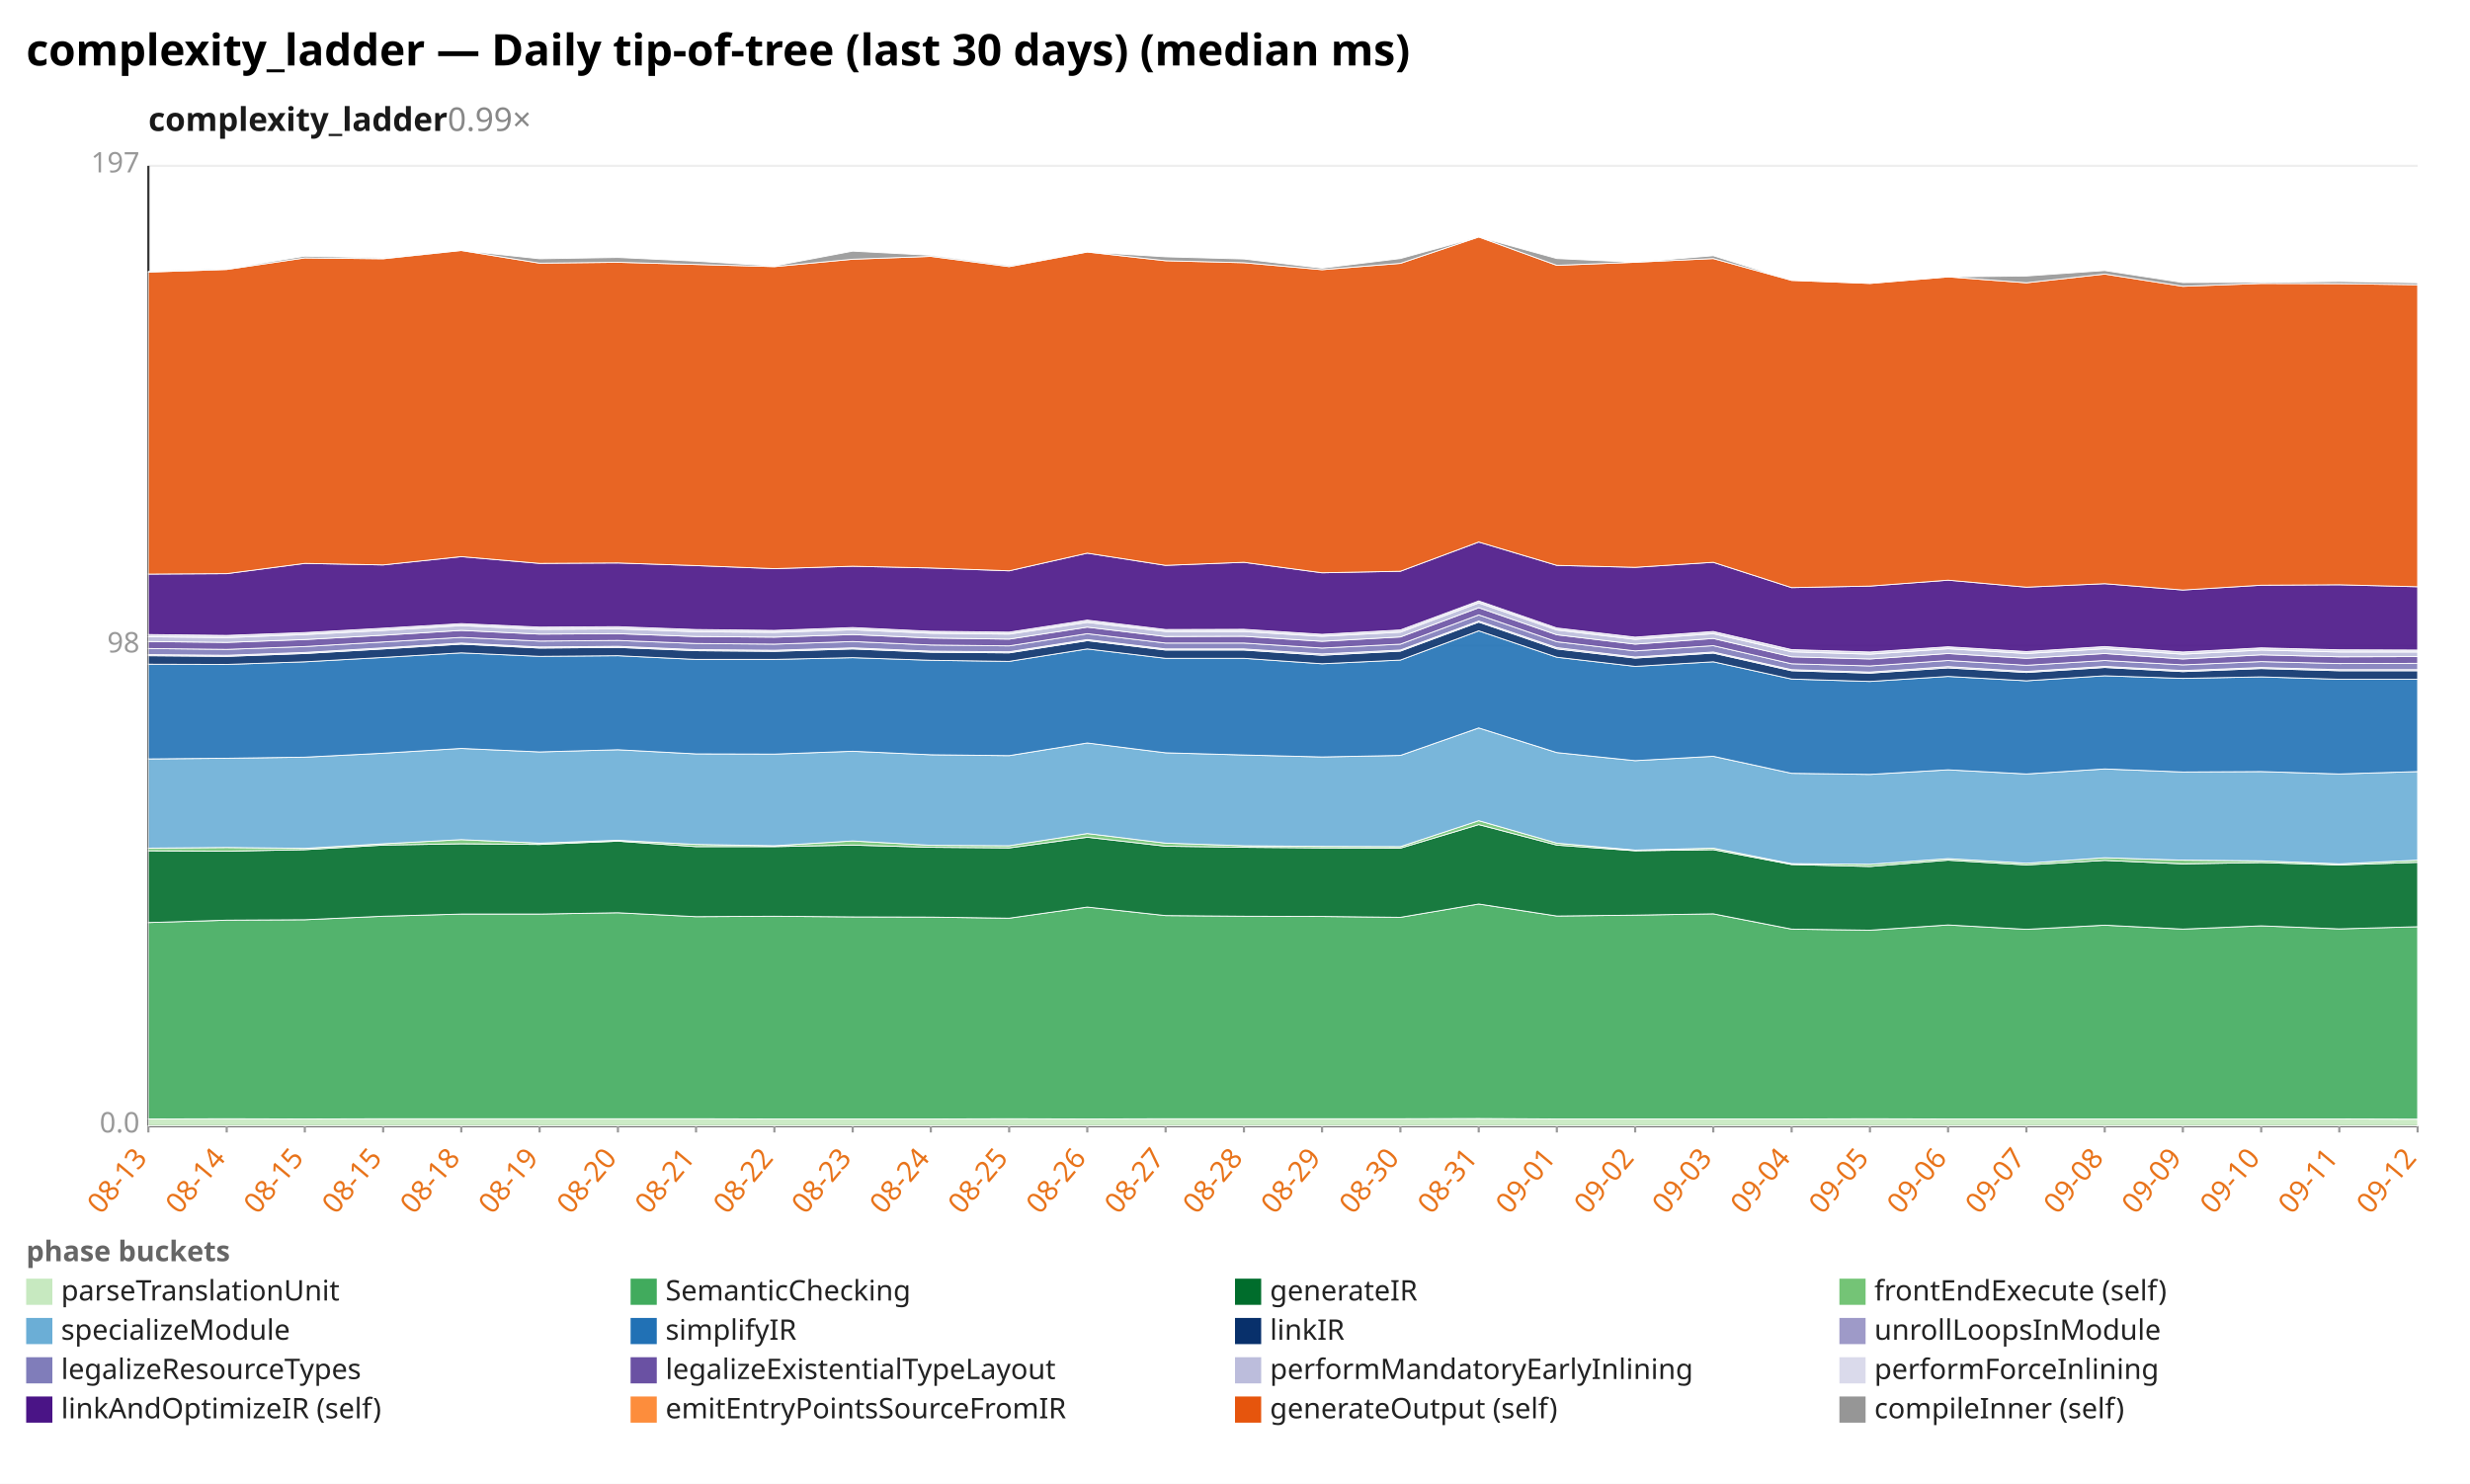
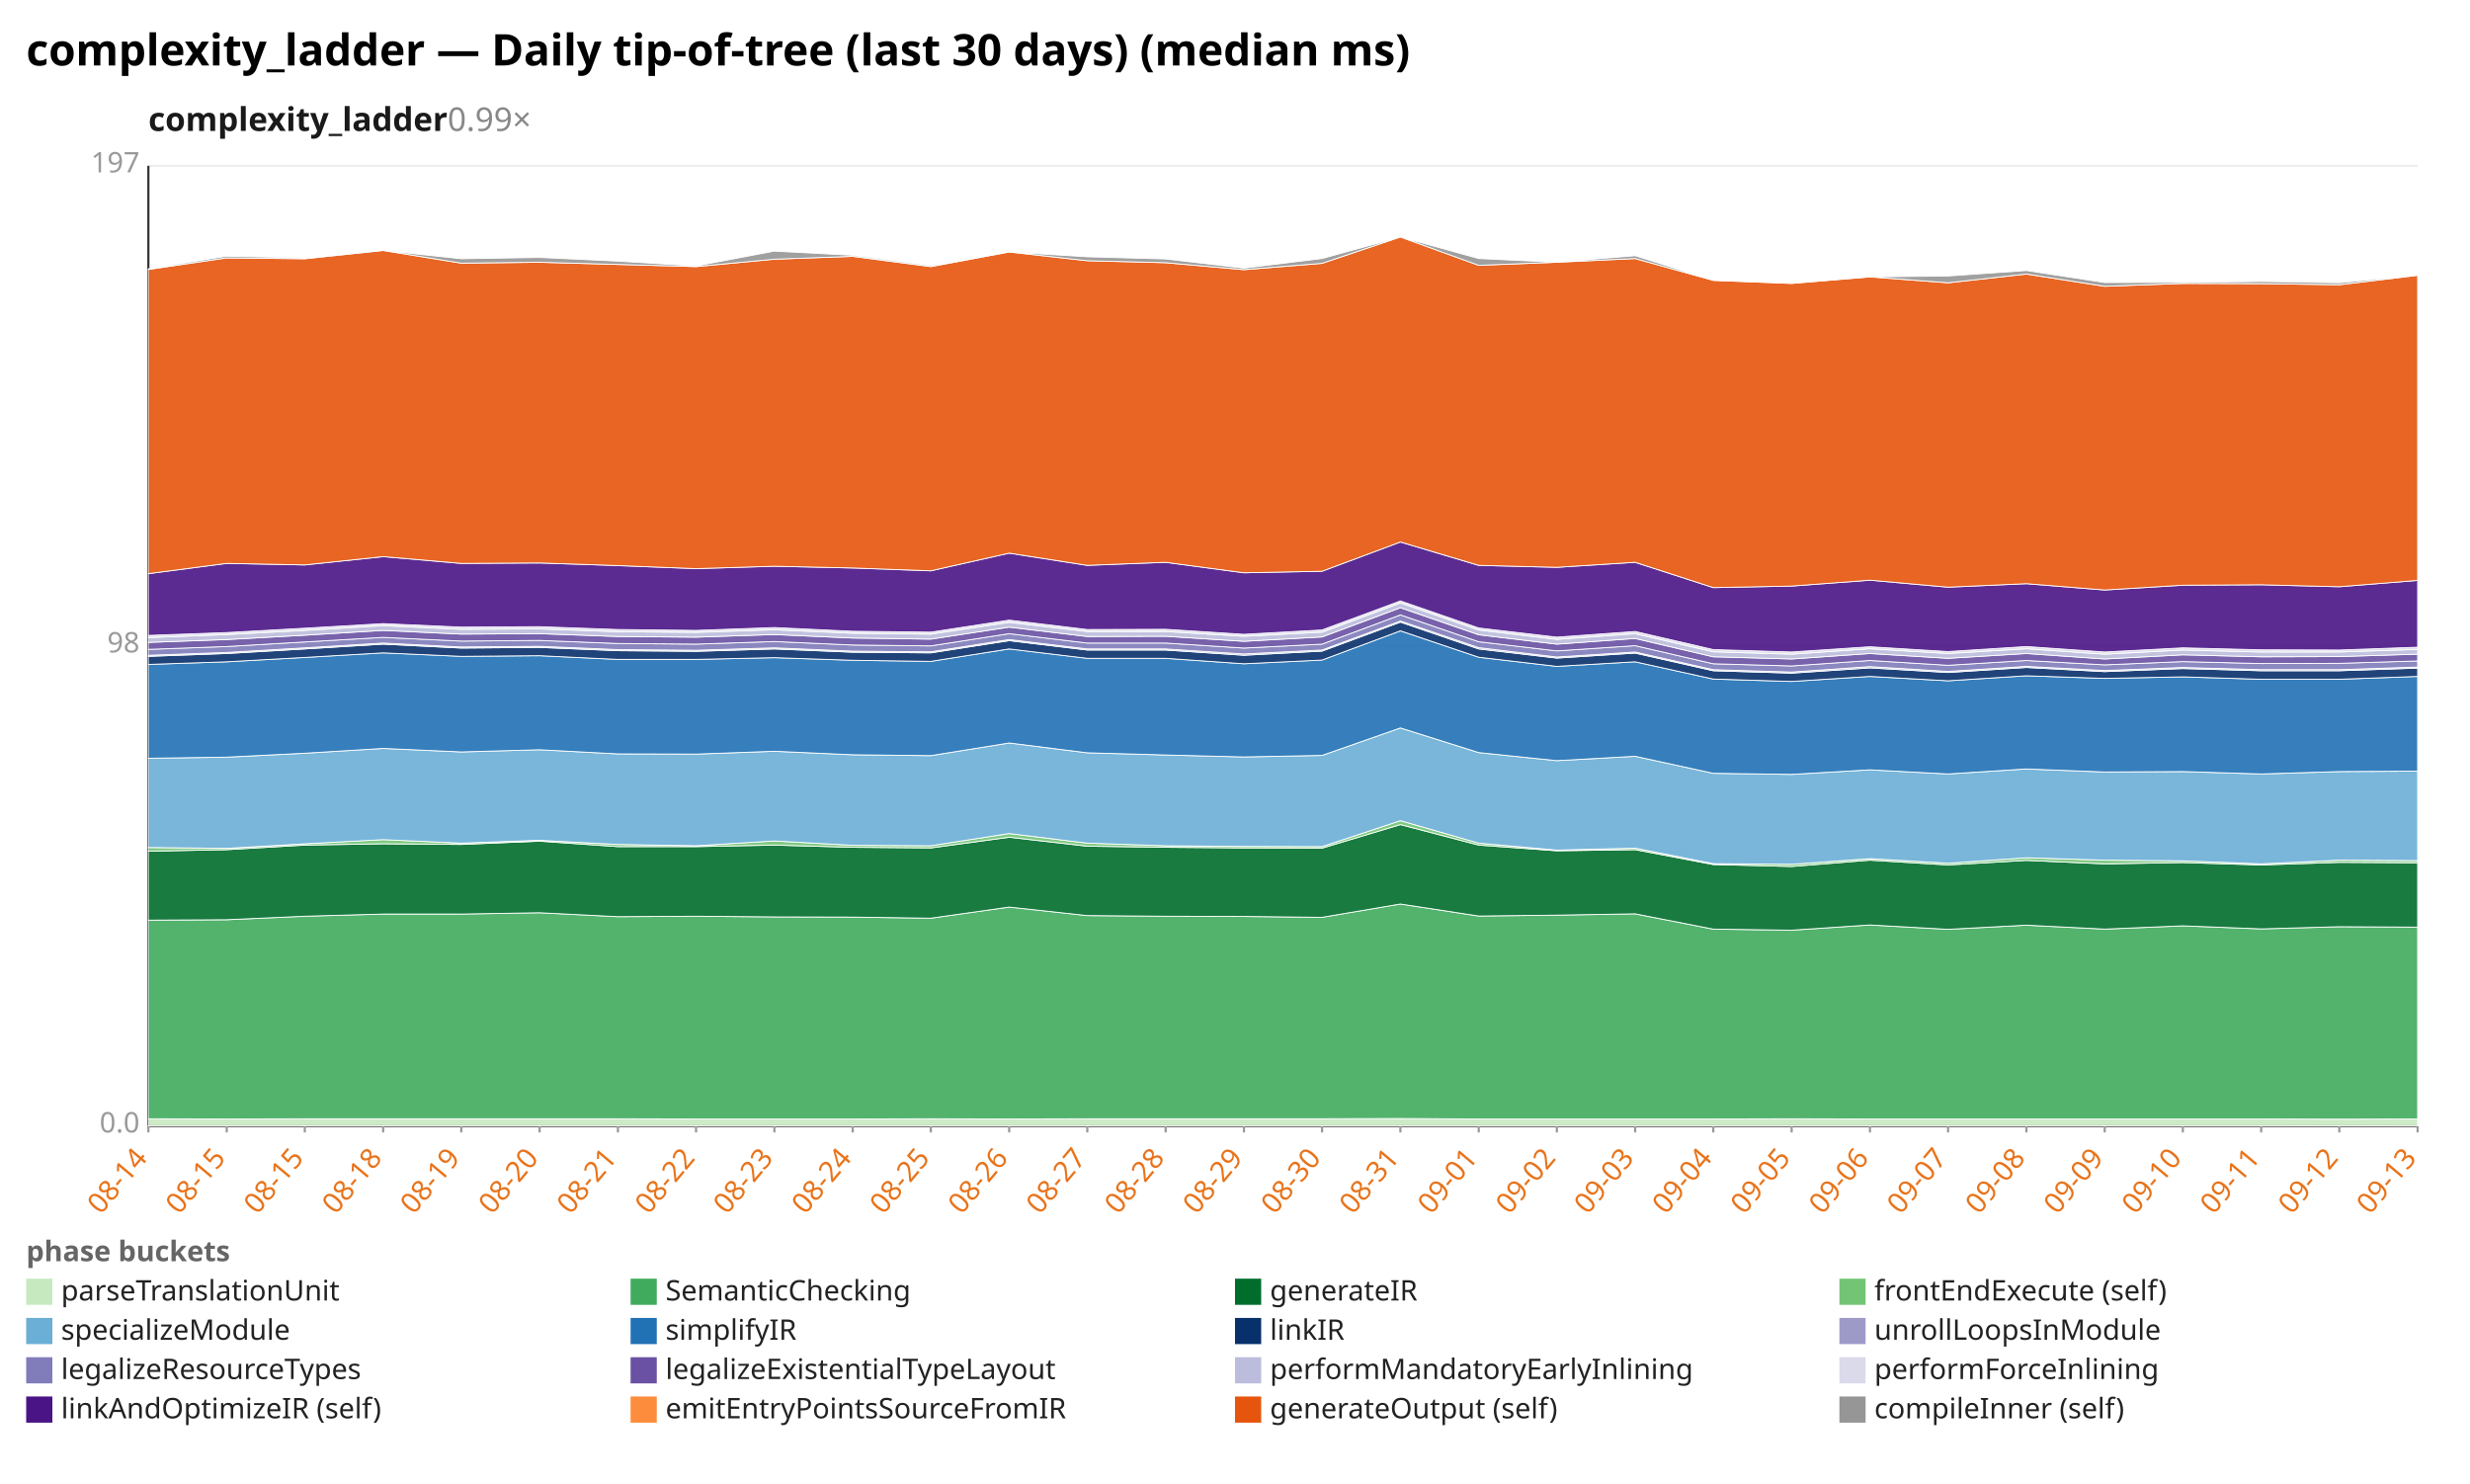
<svg xmlns="http://www.w3.org/2000/svg" width="1132" height="680" viewBox="0 0 1132 680" preserveAspectRatio="xMidYMid meet" font-family="sans-serif" font-size="13">
  <rect width="1132" height="680" fill="white" />
  <text x="12" y="30" font-size="20" font-weight="bold">complexity_ladder — Daily tip-of-tree (last 30 days) (median ms)</text>
  <text x="68" y="60" font-size="15" font-weight="600" fill="#1a1a1a">complexity_ladder<tspan fill="#888" font-weight="400" text-decoration="none">  0.99×</tspan>
  </text>
  <line x1="68.0" y1="516.0" x2="1108.0" y2="516.0" stroke="#eee" />
  <text x="64.0" y="519.0" text-anchor="end" fill="#999">0.0</text>
  <line x1="68.0" y1="296.0" x2="1108.0" y2="296.0" stroke="#eee" />
  <text x="64.0" y="299.0" text-anchor="end" fill="#999">98</text>
  <line x1="68.0" y1="76.0" x2="1108.0" y2="76.0" stroke="#eee" />
  <text x="64.0" y="79.0" text-anchor="end" fill="#999">197</text>
  <line x1="68.0" y1="76.0" x2="68.0" y2="516.0" stroke="#333" />
  <line x1="68.0" y1="516.0" x2="1108.0" y2="516.0" stroke="#333" />
  <line x1="68.0" y1="516.0" x2="68.0" y2="519.0" stroke="#999" />
-   <text x="68.0" y="531.0" text-anchor="end" fill="#e8731a" transform="rotate(-50 68.0 531.0)">08-13</text>
+   <text x="68.0" y="531.0" text-anchor="end" fill="#e8731a" transform="rotate(-50 68.0 531.0)">08-14</text>
  <line x1="103.9" y1="516.0" x2="103.9" y2="519.0" stroke="#999" />
-   <text x="103.9" y="531.0" text-anchor="end" fill="#e8731a" transform="rotate(-50 103.9 531.0)">08-14</text>
+   <text x="103.9" y="531.0" text-anchor="end" fill="#e8731a" transform="rotate(-50 103.9 531.0)">08-15</text>
  <line x1="139.7" y1="516.0" x2="139.7" y2="519.0" stroke="#999" />
  <text x="139.7" y="531.0" text-anchor="end" fill="#e8731a" transform="rotate(-50 139.7 531.0)">08-15</text>
  <line x1="175.6" y1="516.0" x2="175.6" y2="519.0" stroke="#999" />
-   <text x="175.6" y="531.0" text-anchor="end" fill="#e8731a" transform="rotate(-50 175.6 531.0)">08-15</text>
+   <text x="175.6" y="531.0" text-anchor="end" fill="#e8731a" transform="rotate(-50 175.6 531.0)">08-18</text>
  <line x1="211.4" y1="516.0" x2="211.4" y2="519.0" stroke="#999" />
-   <text x="211.4" y="531.0" text-anchor="end" fill="#e8731a" transform="rotate(-50 211.4 531.0)">08-18</text>
+   <text x="211.4" y="531.0" text-anchor="end" fill="#e8731a" transform="rotate(-50 211.4 531.0)">08-19</text>
  <line x1="247.3" y1="516.0" x2="247.3" y2="519.0" stroke="#999" />
-   <text x="247.3" y="531.0" text-anchor="end" fill="#e8731a" transform="rotate(-50 247.3 531.0)">08-19</text>
+   <text x="247.3" y="531.0" text-anchor="end" fill="#e8731a" transform="rotate(-50 247.3 531.0)">08-20</text>
  <line x1="283.2" y1="516.0" x2="283.2" y2="519.0" stroke="#999" />
-   <text x="283.2" y="531.0" text-anchor="end" fill="#e8731a" transform="rotate(-50 283.2 531.0)">08-20</text>
+   <text x="283.2" y="531.0" text-anchor="end" fill="#e8731a" transform="rotate(-50 283.2 531.0)">08-21</text>
  <line x1="319.0" y1="516.0" x2="319.0" y2="519.0" stroke="#999" />
-   <text x="319.0" y="531.0" text-anchor="end" fill="#e8731a" transform="rotate(-50 319.0 531.0)">08-21</text>
+   <text x="319.0" y="531.0" text-anchor="end" fill="#e8731a" transform="rotate(-50 319.0 531.0)">08-22</text>
  <line x1="354.9" y1="516.0" x2="354.9" y2="519.0" stroke="#999" />
-   <text x="354.9" y="531.0" text-anchor="end" fill="#e8731a" transform="rotate(-50 354.9 531.0)">08-22</text>
+   <text x="354.9" y="531.0" text-anchor="end" fill="#e8731a" transform="rotate(-50 354.9 531.0)">08-23</text>
  <line x1="390.8" y1="516.0" x2="390.8" y2="519.0" stroke="#999" />
-   <text x="390.8" y="531.0" text-anchor="end" fill="#e8731a" transform="rotate(-50 390.8 531.0)">08-23</text>
+   <text x="390.8" y="531.0" text-anchor="end" fill="#e8731a" transform="rotate(-50 390.8 531.0)">08-24</text>
  <line x1="426.6" y1="516.0" x2="426.6" y2="519.0" stroke="#999" />
-   <text x="426.6" y="531.0" text-anchor="end" fill="#e8731a" transform="rotate(-50 426.6 531.0)">08-24</text>
+   <text x="426.6" y="531.0" text-anchor="end" fill="#e8731a" transform="rotate(-50 426.6 531.0)">08-25</text>
  <line x1="462.5" y1="516.0" x2="462.5" y2="519.0" stroke="#999" />
-   <text x="462.5" y="531.0" text-anchor="end" fill="#e8731a" transform="rotate(-50 462.5 531.0)">08-25</text>
+   <text x="462.5" y="531.0" text-anchor="end" fill="#e8731a" transform="rotate(-50 462.5 531.0)">08-26</text>
  <line x1="498.3" y1="516.0" x2="498.3" y2="519.0" stroke="#999" />
-   <text x="498.3" y="531.0" text-anchor="end" fill="#e8731a" transform="rotate(-50 498.3 531.0)">08-26</text>
+   <text x="498.3" y="531.0" text-anchor="end" fill="#e8731a" transform="rotate(-50 498.3 531.0)">08-27</text>
  <line x1="534.2" y1="516.0" x2="534.2" y2="519.0" stroke="#999" />
-   <text x="534.2" y="531.0" text-anchor="end" fill="#e8731a" transform="rotate(-50 534.2 531.0)">08-27</text>
+   <text x="534.2" y="531.0" text-anchor="end" fill="#e8731a" transform="rotate(-50 534.2 531.0)">08-28</text>
  <line x1="570.1" y1="516.0" x2="570.1" y2="519.0" stroke="#999" />
-   <text x="570.1" y="531.0" text-anchor="end" fill="#e8731a" transform="rotate(-50 570.1 531.0)">08-28</text>
+   <text x="570.1" y="531.0" text-anchor="end" fill="#e8731a" transform="rotate(-50 570.1 531.0)">08-29</text>
  <line x1="605.9" y1="516.0" x2="605.9" y2="519.0" stroke="#999" />
-   <text x="605.9" y="531.0" text-anchor="end" fill="#e8731a" transform="rotate(-50 605.9 531.0)">08-29</text>
+   <text x="605.9" y="531.0" text-anchor="end" fill="#e8731a" transform="rotate(-50 605.9 531.0)">08-30</text>
  <line x1="641.8" y1="516.0" x2="641.8" y2="519.0" stroke="#999" />
-   <text x="641.8" y="531.0" text-anchor="end" fill="#e8731a" transform="rotate(-50 641.8 531.0)">08-30</text>
+   <text x="641.8" y="531.0" text-anchor="end" fill="#e8731a" transform="rotate(-50 641.8 531.0)">08-31</text>
  <line x1="677.7" y1="516.0" x2="677.7" y2="519.0" stroke="#999" />
-   <text x="677.7" y="531.0" text-anchor="end" fill="#e8731a" transform="rotate(-50 677.7 531.0)">08-31</text>
+   <text x="677.7" y="531.0" text-anchor="end" fill="#e8731a" transform="rotate(-50 677.7 531.0)">09-01</text>
  <line x1="713.5" y1="516.0" x2="713.5" y2="519.0" stroke="#999" />
-   <text x="713.5" y="531.0" text-anchor="end" fill="#e8731a" transform="rotate(-50 713.5 531.0)">09-01</text>
+   <text x="713.5" y="531.0" text-anchor="end" fill="#e8731a" transform="rotate(-50 713.5 531.0)">09-02</text>
  <line x1="749.4" y1="516.0" x2="749.4" y2="519.0" stroke="#999" />
-   <text x="749.4" y="531.0" text-anchor="end" fill="#e8731a" transform="rotate(-50 749.4 531.0)">09-02</text>
+   <text x="749.4" y="531.0" text-anchor="end" fill="#e8731a" transform="rotate(-50 749.4 531.0)">09-03</text>
  <line x1="785.2" y1="516.0" x2="785.2" y2="519.0" stroke="#999" />
-   <text x="785.2" y="531.0" text-anchor="end" fill="#e8731a" transform="rotate(-50 785.2 531.0)">09-03</text>
+   <text x="785.2" y="531.0" text-anchor="end" fill="#e8731a" transform="rotate(-50 785.2 531.0)">09-04</text>
  <line x1="821.1" y1="516.0" x2="821.1" y2="519.0" stroke="#999" />
-   <text x="821.1" y="531.0" text-anchor="end" fill="#e8731a" transform="rotate(-50 821.1 531.0)">09-04</text>
+   <text x="821.1" y="531.0" text-anchor="end" fill="#e8731a" transform="rotate(-50 821.1 531.0)">09-05</text>
  <line x1="857.0" y1="516.0" x2="857.0" y2="519.0" stroke="#999" />
-   <text x="857.0" y="531.0" text-anchor="end" fill="#e8731a" transform="rotate(-50 857.0 531.0)">09-05</text>
+   <text x="857.0" y="531.0" text-anchor="end" fill="#e8731a" transform="rotate(-50 857.0 531.0)">09-06</text>
  <line x1="892.8" y1="516.0" x2="892.8" y2="519.0" stroke="#999" />
-   <text x="892.8" y="531.0" text-anchor="end" fill="#e8731a" transform="rotate(-50 892.8 531.0)">09-06</text>
+   <text x="892.8" y="531.0" text-anchor="end" fill="#e8731a" transform="rotate(-50 892.8 531.0)">09-07</text>
  <line x1="928.7" y1="516.0" x2="928.7" y2="519.0" stroke="#999" />
-   <text x="928.7" y="531.0" text-anchor="end" fill="#e8731a" transform="rotate(-50 928.7 531.0)">09-07</text>
+   <text x="928.7" y="531.0" text-anchor="end" fill="#e8731a" transform="rotate(-50 928.7 531.0)">09-08</text>
  <line x1="964.6" y1="516.0" x2="964.6" y2="519.0" stroke="#999" />
-   <text x="964.6" y="531.0" text-anchor="end" fill="#e8731a" transform="rotate(-50 964.6 531.0)">09-08</text>
+   <text x="964.6" y="531.0" text-anchor="end" fill="#e8731a" transform="rotate(-50 964.6 531.0)">09-09</text>
  <line x1="1000.4" y1="516.0" x2="1000.4" y2="519.0" stroke="#999" />
-   <text x="1000.4" y="531.0" text-anchor="end" fill="#e8731a" transform="rotate(-50 1000.4 531.0)">09-09</text>
+   <text x="1000.4" y="531.0" text-anchor="end" fill="#e8731a" transform="rotate(-50 1000.4 531.0)">09-10</text>
  <line x1="1036.3" y1="516.0" x2="1036.3" y2="519.0" stroke="#999" />
-   <text x="1036.3" y="531.0" text-anchor="end" fill="#e8731a" transform="rotate(-50 1036.3 531.0)">09-10</text>
+   <text x="1036.3" y="531.0" text-anchor="end" fill="#e8731a" transform="rotate(-50 1036.3 531.0)">09-11</text>
  <line x1="1072.1" y1="516.0" x2="1072.1" y2="519.0" stroke="#999" />
-   <text x="1072.1" y="531.0" text-anchor="end" fill="#e8731a" transform="rotate(-50 1072.1 531.0)">09-11</text>
+   <text x="1072.1" y="531.0" text-anchor="end" fill="#e8731a" transform="rotate(-50 1072.1 531.0)">09-12</text>
  <line x1="1108.0" y1="516.0" x2="1108.0" y2="519.0" stroke="#999" />
-   <text x="1108.0" y="531.0" text-anchor="end" fill="#e8731a" transform="rotate(-50 1108.0 531.0)">09-12</text>
-   <polygon points="68.0,512.8 103.9,512.7 139.7,512.8 175.6,512.7 211.4,512.7 247.3,512.7 283.2,512.7 319.0,512.7 354.9,512.8 390.8,512.8 426.6,512.8 462.5,512.7 498.3,512.8 534.2,512.7 570.1,512.7 605.9,512.7 641.8,512.7 677.7,512.6 713.5,512.8 749.4,512.8 785.2,512.8 821.1,512.8 857.0,512.7 892.8,512.8 928.7,512.8 964.6,512.8 1000.4,512.8 1036.3,512.8 1072.1,512.8 1108.0,512.9 1108.0,516.0 1072.1,516.0 1036.3,516.0 1000.4,516.0 964.6,516.0 928.7,516.0 892.8,516.0 857.0,516.0 821.1,516.0 785.2,516.0 749.4,516.0 713.5,516.0 677.7,516.0 641.8,516.0 605.9,516.0 570.1,516.0 534.2,516.0 498.3,516.0 462.5,516.0 426.6,516.0 390.8,516.0 354.9,516.0 319.0,516.0 283.2,516.0 247.3,516.0 211.4,516.0 175.6,516.0 139.7,516.0 103.9,516.0 68.0,516.0" fill="#c7e9c0" fill-opacity="0.9" stroke="#fff" stroke-width="0.4" />
-   <polygon points="68.0,422.8 103.9,421.7 139.7,421.5 175.6,419.9 211.4,418.9 247.3,418.9 283.2,418.3 319.0,420.1 354.9,419.9 390.8,420.2 426.6,420.3 462.5,420.8 498.3,415.7 534.2,419.6 570.1,419.9 605.9,420.0 641.8,420.4 677.7,414.3 713.5,419.8 749.4,419.4 785.2,418.8 821.1,425.8 857.0,426.3 892.8,423.9 928.7,425.9 964.6,424.0 1000.4,425.8 1036.3,424.3 1072.1,425.7 1108.0,424.7 1108.0,512.9 1072.1,512.8 1036.3,512.8 1000.4,512.8 964.6,512.8 928.7,512.8 892.8,512.8 857.0,512.7 821.1,512.8 785.2,512.8 749.4,512.8 713.5,512.8 677.7,512.6 641.8,512.7 605.9,512.7 570.1,512.7 534.2,512.7 498.3,512.8 462.5,512.7 426.6,512.8 390.8,512.8 354.9,512.8 319.0,512.7 283.2,512.7 247.3,512.7 211.4,512.7 175.6,512.7 139.7,512.8 103.9,512.7 68.0,512.8" fill="#41ab5d" fill-opacity="0.9" stroke="#fff" stroke-width="0.4" />
-   <polygon points="68.0,389.9 103.9,390.1 139.7,389.4 175.6,387.3 211.4,386.7 247.3,387.0 283.2,385.5 319.0,388.0 354.9,388.0 390.8,387.3 426.6,388.3 462.5,388.6 498.3,383.7 534.2,387.8 570.1,388.3 605.9,388.6 641.8,388.7 677.7,377.9 713.5,387.3 749.4,389.9 785.2,389.4 821.1,396.2 857.0,397.1 892.8,394.2 928.7,396.4 964.6,394.3 1000.4,395.9 1036.3,395.3 1072.1,396.4 1108.0,395.2 1108.0,424.7 1072.1,425.7 1036.3,424.3 1000.4,425.8 964.6,424.0 928.7,425.9 892.8,423.9 857.0,426.3 821.1,425.8 785.2,418.8 749.4,419.4 713.5,419.8 677.7,414.3 641.8,420.4 605.9,420.0 570.1,419.9 534.2,419.6 498.3,415.7 462.5,420.8 426.6,420.3 390.8,420.2 354.9,419.9 319.0,420.1 283.2,418.3 247.3,418.9 211.4,418.9 175.6,419.9 139.7,421.5 103.9,421.7 68.0,422.8" fill="#006d2c" fill-opacity="0.9" stroke="#fff" stroke-width="0.4" />
-   <polygon points="68.0,388.7 103.9,388.4 139.7,388.8 175.6,386.7 211.4,384.8 247.3,386.4 283.2,385.1 319.0,387.0 354.9,387.6 390.8,385.4 426.6,387.4 462.5,387.6 498.3,382.0 534.2,386.4 570.1,387.6 605.9,387.9 641.8,388.0 677.7,376.1 713.5,386.4 749.4,389.6 785.2,388.7 821.1,395.8 857.0,396.1 892.8,393.5 928.7,395.6 964.6,393.1 1000.4,394.2 1036.3,394.5 1072.1,395.9 1108.0,394.2 1108.0,395.2 1072.1,396.4 1036.3,395.3 1000.4,395.9 964.6,394.3 928.7,396.4 892.8,394.2 857.0,397.1 821.1,396.2 785.2,389.4 749.4,389.9 713.5,387.3 677.7,377.9 641.8,388.7 605.9,388.6 570.1,388.3 534.2,387.8 498.3,383.7 462.5,388.6 426.6,388.3 390.8,387.3 354.9,388.0 319.0,388.0 283.2,385.5 247.3,387.0 211.4,386.7 175.6,387.3 139.7,389.4 103.9,390.1 68.0,389.9" fill="#74c476" fill-opacity="0.9" stroke="#fff" stroke-width="0.4" />
-   <polygon points="68.0,347.8 103.9,347.5 139.7,347.0 175.6,345.2 211.4,343.0 247.3,344.6 283.2,343.6 319.0,345.5 354.9,345.6 390.8,344.3 426.6,345.9 462.5,346.3 498.3,340.5 534.2,345.0 570.1,346.0 605.9,346.9 641.8,346.2 677.7,333.6 713.5,344.9 749.4,348.6 785.2,346.6 821.1,354.4 857.0,354.9 892.8,352.8 928.7,354.7 964.6,352.4 1000.4,353.8 1036.3,353.6 1072.1,354.7 1108.0,353.6 1108.0,394.2 1072.1,395.9 1036.3,394.5 1000.4,394.2 964.6,393.1 928.7,395.6 892.8,393.5 857.0,396.1 821.1,395.8 785.2,388.7 749.4,389.6 713.5,386.4 677.7,376.1 641.8,388.0 605.9,387.9 570.1,387.6 534.2,386.4 498.3,382.0 462.5,387.6 426.6,387.4 390.8,385.4 354.9,387.6 319.0,387.0 283.2,385.1 247.3,386.4 211.4,384.8 175.6,386.7 139.7,388.8 103.9,388.4 68.0,388.7" fill="#6baed6" fill-opacity="0.9" stroke="#fff" stroke-width="0.4" />
-   <polygon points="68.0,304.4 103.9,304.5 139.7,303.3 175.6,301.3 211.4,299.2 247.3,300.8 283.2,300.5 319.0,302.2 354.9,302.2 390.8,301.4 426.6,302.6 462.5,303.1 498.3,297.4 534.2,301.7 570.1,301.7 605.9,304.2 641.8,302.5 677.7,289.1 713.5,301.2 749.4,305.4 785.2,303.3 821.1,311.2 857.0,312.3 892.8,310.0 928.7,312.0 964.6,309.7 1000.4,310.9 1036.3,310.2 1072.1,311.3 1108.0,311.3 1108.0,353.6 1072.1,354.7 1036.3,353.6 1000.4,353.8 964.6,352.4 928.7,354.7 892.8,352.8 857.0,354.9 821.1,354.4 785.2,346.6 749.4,348.6 713.5,344.9 677.7,333.6 641.8,346.2 605.9,346.9 570.1,346.0 534.2,345.0 498.3,340.5 462.5,346.3 426.6,345.9 390.8,344.3 354.9,345.6 319.0,345.5 283.2,343.6 247.3,344.6 211.4,343.0 175.6,345.2 139.7,347.0 103.9,347.5 68.0,347.8" fill="#2171b5" fill-opacity="0.9" stroke="#fff" stroke-width="0.4" />
-   <polygon points="68.0,300.5 103.9,300.8 139.7,299.5 175.6,297.4 211.4,295.2 247.3,297.0 283.2,296.7 319.0,298.2 354.9,298.5 390.8,297.4 426.6,298.9 462.5,299.2 498.3,293.6 534.2,297.9 570.1,297.9 605.9,300.3 641.8,298.4 677.7,285.1 713.5,297.4 749.4,301.6 785.2,299.3 821.1,307.4 857.0,308.5 892.8,306.1 928.7,308.2 964.6,305.9 1000.4,307.8 1036.3,306.4 1072.1,307.4 1108.0,307.4 1108.0,311.3 1072.1,311.3 1036.3,310.2 1000.4,310.9 964.6,309.7 928.7,312.0 892.8,310.0 857.0,312.3 821.1,311.2 785.2,303.3 749.4,305.4 713.5,301.2 677.7,289.1 641.8,302.5 605.9,304.2 570.1,301.7 534.2,301.7 498.3,297.4 462.5,303.1 426.6,302.6 390.8,301.4 354.9,302.2 319.0,302.2 283.2,300.5 247.3,300.8 211.4,299.2 175.6,301.3 139.7,303.3 103.9,304.5 68.0,304.4" fill="#08306b" fill-opacity="0.9" stroke="#fff" stroke-width="0.4" />
-   <polygon points="68.0,300.0 103.9,300.3 139.7,299.0 175.6,296.9 211.4,294.7 247.3,296.5 283.2,296.2 319.0,297.7 354.9,298.0 390.8,296.9 426.6,298.4 462.5,298.7 498.3,293.1 534.2,297.4 570.1,297.4 605.9,299.7 641.8,297.9 677.7,284.6 713.5,296.8 749.4,301.1 785.2,298.8 821.1,306.9 857.0,308.0 892.8,305.5 928.7,307.7 964.6,305.4 1000.4,307.3 1036.3,305.9 1072.1,306.9 1108.0,306.9 1108.0,307.4 1072.1,307.4 1036.3,306.4 1000.4,307.8 964.6,305.9 928.7,308.2 892.8,306.1 857.0,308.5 821.1,307.4 785.2,299.3 749.4,301.6 713.5,297.4 677.7,285.1 641.8,298.4 605.9,300.3 570.1,297.9 534.2,297.9 498.3,293.6 462.5,299.2 426.6,298.9 390.8,297.4 354.9,298.5 319.0,298.2 283.2,296.7 247.3,297.0 211.4,295.2 175.6,297.4 139.7,299.5 103.9,300.8 68.0,300.5" fill="#9e9ac8" fill-opacity="0.9" stroke="#fff" stroke-width="0.4" />
-   <polygon points="68.0,297.2 103.9,297.6 139.7,296.3 175.6,294.2 211.4,292.1 247.3,293.8 283.2,293.5 319.0,294.9 354.9,295.2 390.8,294.0 426.6,295.6 462.5,296.0 498.3,290.4 534.2,294.7 570.1,294.7 605.9,297.0 641.8,295.2 677.7,281.8 713.5,294.1 749.4,298.3 785.2,295.9 821.1,304.2 857.0,305.2 892.8,302.7 928.7,304.9 964.6,302.7 1000.4,304.7 1036.3,303.2 1072.1,304.1 1108.0,304.0 1108.0,306.9 1072.1,306.9 1036.3,305.9 1000.4,307.3 964.6,305.4 928.7,307.7 892.8,305.5 857.0,308.0 821.1,306.9 785.2,298.8 749.4,301.1 713.5,296.8 677.7,284.6 641.8,297.9 605.9,299.7 570.1,297.4 534.2,297.4 498.3,293.1 462.5,298.7 426.6,298.4 390.8,296.9 354.9,298.0 319.0,297.7 283.2,296.2 247.3,296.5 211.4,294.7 175.6,296.9 139.7,299.0 103.9,300.3 68.0,300.0" fill="#807dba" fill-opacity="0.9" stroke="#fff" stroke-width="0.4" />
-   <polygon points="68.0,294.0 103.9,294.4 139.7,293.1 175.6,291.1 211.4,288.9 247.3,290.6 283.2,290.4 319.0,291.7 354.9,292.0 390.8,290.8 426.6,292.4 462.5,292.9 498.3,287.4 534.2,291.7 570.1,291.6 605.9,293.9 641.8,291.9 677.7,278.5 713.5,290.9 749.4,295.2 785.2,292.6 821.1,301.0 857.0,302.0 892.8,299.5 928.7,301.7 964.6,299.5 1000.4,302.0 1036.3,300.1 1072.1,301.0 1108.0,300.9 1108.0,304.0 1072.1,304.1 1036.3,303.2 1000.4,304.7 964.6,302.7 928.7,304.9 892.8,302.7 857.0,305.2 821.1,304.2 785.2,295.9 749.4,298.3 713.5,294.1 677.7,281.8 641.8,295.2 605.9,297.0 570.1,294.7 534.2,294.7 498.3,290.4 462.5,296.0 426.6,295.6 390.8,294.0 354.9,295.2 319.0,294.9 283.2,293.5 247.3,293.8 211.4,292.1 175.6,294.2 139.7,296.3 103.9,297.6 68.0,297.2" fill="#6a51a3" fill-opacity="0.9" stroke="#fff" stroke-width="0.4" />
-   <polygon points="68.0,291.8 103.9,292.2 139.7,290.8 175.6,288.9 211.4,286.7 247.3,288.4 283.2,288.2 319.0,289.5 354.9,289.8 390.8,288.6 426.6,290.2 462.5,290.6 498.3,285.2 534.2,289.4 570.1,289.4 605.9,291.6 641.8,289.7 677.7,276.3 713.5,288.7 749.4,293.0 785.2,290.4 821.1,298.7 857.0,299.8 892.8,297.3 928.7,299.5 964.6,297.3 1000.4,299.8 1036.3,297.9 1072.1,298.8 1108.0,298.8 1108.0,300.9 1072.1,301.0 1036.3,300.1 1000.4,302.0 964.6,299.5 928.7,301.7 892.8,299.5 857.0,302.0 821.1,301.0 785.2,292.6 749.4,295.2 713.5,290.9 677.7,278.5 641.8,291.9 605.9,293.9 570.1,291.6 534.2,291.7 498.3,287.4 462.5,292.9 426.6,292.4 390.8,290.8 354.9,292.0 319.0,291.7 283.2,290.4 247.3,290.6 211.4,288.9 175.6,291.1 139.7,293.1 103.9,294.4 68.0,294.0" fill="#bcbddc" fill-opacity="0.9" stroke="#fff" stroke-width="0.4" />
-   <polygon points="68.0,290.8 103.9,291.2 139.7,289.9 175.6,287.9 211.4,285.8 247.3,287.4 283.2,287.2 319.0,288.5 354.9,288.9 390.8,287.6 426.6,289.3 462.5,289.7 498.3,284.2 534.2,288.5 570.1,288.4 605.9,290.7 641.8,288.7 677.7,275.4 713.5,287.8 749.4,292.0 785.2,289.4 821.1,297.7 857.0,298.8 892.8,296.4 928.7,298.6 964.6,296.3 1000.4,298.8 1036.3,296.9 1072.1,297.8 1108.0,297.9 1108.0,298.8 1072.1,298.8 1036.3,297.9 1000.4,299.8 964.6,297.3 928.7,299.5 892.8,297.3 857.0,299.8 821.1,298.7 785.2,290.4 749.4,293.0 713.5,288.7 677.7,276.3 641.8,289.7 605.9,291.6 570.1,289.4 534.2,289.4 498.3,285.2 462.5,290.6 426.6,290.2 390.8,288.6 354.9,289.8 319.0,289.5 283.2,288.2 247.3,288.4 211.4,286.7 175.6,288.9 139.7,290.8 103.9,292.2 68.0,291.8" fill="#dadaeb" fill-opacity="0.9" stroke="#fff" stroke-width="0.4" />
-   <polygon points="68.0,263.1 103.9,262.9 139.7,258.2 175.6,258.9 211.4,255.1 247.3,258.2 283.2,258.0 319.0,259.2 354.9,260.6 390.8,259.5 426.6,260.3 462.5,261.6 498.3,253.5 534.2,259.1 570.1,257.7 605.9,262.5 641.8,261.8 677.7,248.4 713.5,259.1 749.4,260.0 785.2,257.7 821.1,269.3 857.0,268.6 892.8,265.9 928.7,269.1 964.6,267.5 1000.4,270.4 1036.3,268.2 1072.1,268.0 1108.0,268.9 1108.0,297.9 1072.1,297.8 1036.3,296.9 1000.4,298.8 964.6,296.3 928.7,298.6 892.8,296.4 857.0,298.8 821.1,297.7 785.2,289.4 749.4,292.0 713.5,287.8 677.7,275.4 641.8,288.7 605.9,290.7 570.1,288.4 534.2,288.5 498.3,284.2 462.5,289.7 426.6,289.3 390.8,287.6 354.9,288.9 319.0,288.5 283.2,287.2 247.3,287.4 211.4,285.8 175.6,287.9 139.7,289.9 103.9,291.2 68.0,290.8" fill="#4a1486" fill-opacity="0.9" stroke="#fff" stroke-width="0.4" />
-   <polygon points="68.0,124.7 103.9,123.5 139.7,118.2 175.6,118.6 211.4,114.8 247.3,120.6 283.2,120.2 319.0,121.2 354.9,122.2 390.8,118.8 426.6,117.5 462.5,122.2 498.3,115.5 534.2,119.5 570.1,120.4 605.9,123.6 641.8,120.7 677.7,108.6 713.5,121.6 749.4,120.2 785.2,118.5 821.1,128.5 857.0,129.9 892.8,126.9 928.7,129.6 964.6,125.6 1000.4,131.2 1036.3,129.9 1072.1,130.0 1108.0,130.5 1108.0,268.9 1072.1,268.0 1036.3,268.2 1000.4,270.4 964.6,267.5 928.7,269.1 892.8,265.9 857.0,268.6 821.1,269.3 785.2,257.7 749.4,260.0 713.5,259.1 677.7,248.4 641.8,261.8 605.9,262.5 570.1,257.7 534.2,259.1 498.3,253.5 462.5,261.6 426.6,260.3 390.8,259.5 354.9,260.6 319.0,259.2 283.2,258.0 247.3,258.2 211.4,255.1 175.6,258.9 139.7,258.2 103.9,262.9 68.0,263.1" fill="#e6550d" fill-opacity="0.9" stroke="#fff" stroke-width="0.4" />
-   <polygon points="68.0,124.4 103.9,123.2 139.7,117.4 175.6,118.2 211.4,114.8 247.3,118.6 283.2,118.0 319.0,119.7 354.9,121.9 390.8,115.1 426.6,117.0 462.5,121.7 498.3,115.5 534.2,117.7 570.1,118.7 605.9,122.9 641.8,118.5 677.7,108.6 713.5,118.5 749.4,120.2 785.2,117.2 821.1,128.5 857.0,129.9 892.8,126.9 928.7,126.5 964.6,124.0 1000.4,129.5 1036.3,129.4 1072.1,129.0 1108.0,129.6 1108.0,130.5 1072.1,130.0 1036.3,129.9 1000.4,131.2 964.6,125.6 928.7,129.6 892.8,126.9 857.0,129.9 821.1,128.5 785.2,118.5 749.4,120.2 713.5,121.6 677.7,108.6 641.8,120.7 605.9,123.6 570.1,120.4 534.2,119.5 498.3,115.5 462.5,122.2 426.6,117.5 390.8,118.8 354.9,122.2 319.0,121.2 283.2,120.2 247.3,120.6 211.4,114.8 175.6,118.6 139.7,118.2 103.9,123.5 68.0,124.7" fill="#969696" fill-opacity="0.9" stroke="#fff" stroke-width="0.4" />
+   <text x="1108.0" y="531.0" text-anchor="end" fill="#e8731a" transform="rotate(-50 1108.0 531.0)">09-13</text>
+   <polygon points="68.0,512.7 103.9,512.8 139.7,512.7 175.6,512.7 211.4,512.7 247.3,512.7 283.2,512.7 319.0,512.8 354.9,512.8 390.8,512.8 426.6,512.7 462.5,512.8 498.3,512.7 534.2,512.7 570.1,512.7 605.9,512.7 641.8,512.6 677.7,512.8 713.5,512.8 749.4,512.8 785.2,512.8 821.1,512.7 857.0,512.8 892.8,512.8 928.7,512.8 964.6,512.8 1000.4,512.8 1036.3,512.8 1072.1,512.9 1108.0,512.8 1108.0,516.0 1072.1,516.0 1036.3,516.0 1000.4,516.0 964.6,516.0 928.7,516.0 892.8,516.0 857.0,516.0 821.1,516.0 785.2,516.0 749.4,516.0 713.5,516.0 677.7,516.0 641.8,516.0 605.9,516.0 570.1,516.0 534.2,516.0 498.3,516.0 462.5,516.0 426.6,516.0 390.8,516.0 354.9,516.0 319.0,516.0 283.2,516.0 247.3,516.0 211.4,516.0 175.6,516.0 139.7,516.0 103.9,516.0 68.0,516.0" fill="#c7e9c0" fill-opacity="0.9" stroke="#fff" stroke-width="0.4" />
+   <polygon points="68.0,421.7 103.9,421.5 139.7,419.9 175.6,418.9 211.4,418.9 247.3,418.3 283.2,420.1 319.0,419.9 354.9,420.2 390.8,420.3 426.6,420.8 462.5,415.7 498.3,419.6 534.2,419.9 570.1,420.0 605.9,420.4 641.8,414.3 677.7,419.8 713.5,419.4 749.4,418.8 785.2,425.8 821.1,426.3 857.0,423.9 892.8,425.9 928.7,424.0 964.6,425.8 1000.4,424.3 1036.3,425.7 1072.1,424.7 1108.0,424.9 1108.0,512.8 1072.1,512.9 1036.3,512.8 1000.4,512.8 964.6,512.8 928.7,512.8 892.8,512.8 857.0,512.8 821.1,512.7 785.2,512.8 749.4,512.8 713.5,512.8 677.7,512.8 641.8,512.6 605.9,512.7 570.1,512.7 534.2,512.7 498.3,512.7 462.5,512.8 426.6,512.7 390.8,512.8 354.9,512.8 319.0,512.8 283.2,512.7 247.3,512.7 211.4,512.7 175.6,512.7 139.7,512.7 103.9,512.8 68.0,512.7" fill="#41ab5d" fill-opacity="0.9" stroke="#fff" stroke-width="0.4" />
+   <polygon points="68.0,390.1 103.9,389.4 139.7,387.3 175.6,386.7 211.4,387.0 247.3,385.5 283.2,388.0 319.0,388.0 354.9,387.3 390.8,388.3 426.6,388.6 462.5,383.7 498.3,387.8 534.2,388.3 570.1,388.6 605.9,388.7 641.8,377.9 677.7,387.3 713.5,389.9 749.4,389.4 785.2,396.2 821.1,397.1 857.0,394.2 892.8,396.4 928.7,394.3 964.6,395.9 1000.4,395.3 1036.3,396.4 1072.1,395.2 1108.0,395.4 1108.0,424.9 1072.1,424.7 1036.3,425.7 1000.4,424.3 964.6,425.8 928.7,424.0 892.8,425.9 857.0,423.9 821.1,426.3 785.2,425.8 749.4,418.8 713.5,419.4 677.7,419.8 641.8,414.3 605.9,420.4 570.1,420.0 534.2,419.9 498.3,419.6 462.5,415.7 426.6,420.8 390.8,420.3 354.9,420.2 319.0,419.9 283.2,420.1 247.3,418.3 211.4,418.9 175.6,418.9 139.7,419.9 103.9,421.5 68.0,421.7" fill="#006d2c" fill-opacity="0.9" stroke="#fff" stroke-width="0.4" />
+   <polygon points="68.0,388.4 103.9,388.8 139.7,386.7 175.6,384.8 211.4,386.4 247.3,385.1 283.2,387.0 319.0,387.6 354.9,385.4 390.8,387.4 426.6,387.6 462.5,382.0 498.3,386.4 534.2,387.6 570.1,387.9 605.9,388.0 641.8,376.1 677.7,386.4 713.5,389.6 749.4,388.7 785.2,395.8 821.1,396.1 857.0,393.5 892.8,395.6 928.7,393.1 964.6,394.2 1000.4,394.5 1036.3,395.9 1072.1,394.2 1108.0,394.4 1108.0,395.4 1072.1,395.2 1036.3,396.4 1000.4,395.3 964.6,395.9 928.7,394.3 892.8,396.4 857.0,394.2 821.1,397.1 785.2,396.2 749.4,389.4 713.5,389.9 677.7,387.3 641.8,377.9 605.9,388.7 570.1,388.6 534.2,388.3 498.3,387.8 462.5,383.7 426.6,388.6 390.8,388.3 354.9,387.3 319.0,388.0 283.2,388.0 247.3,385.5 211.4,387.0 175.6,386.7 139.7,387.3 103.9,389.4 68.0,390.1" fill="#74c476" fill-opacity="0.9" stroke="#fff" stroke-width="0.4" />
+   <polygon points="68.0,347.5 103.9,347.0 139.7,345.2 175.6,343.0 211.4,344.6 247.3,343.6 283.2,345.5 319.0,345.6 354.9,344.3 390.8,345.9 426.6,346.3 462.5,340.5 498.3,345.0 534.2,346.0 570.1,346.9 605.9,346.2 641.8,333.6 677.7,344.9 713.5,348.6 749.4,346.6 785.2,354.4 821.1,354.9 857.0,352.8 892.8,354.7 928.7,352.4 964.6,353.8 1000.4,353.6 1036.3,354.7 1072.1,353.6 1108.0,353.4 1108.0,394.4 1072.1,394.2 1036.3,395.9 1000.4,394.5 964.6,394.2 928.7,393.1 892.8,395.6 857.0,393.5 821.1,396.1 785.2,395.8 749.4,388.7 713.5,389.6 677.7,386.4 641.8,376.1 605.9,388.0 570.1,387.9 534.2,387.6 498.3,386.4 462.5,382.0 426.6,387.6 390.8,387.4 354.9,385.4 319.0,387.6 283.2,387.0 247.3,385.1 211.4,386.4 175.6,384.8 139.7,386.7 103.9,388.8 68.0,388.4" fill="#6baed6" fill-opacity="0.9" stroke="#fff" stroke-width="0.4" />
+   <polygon points="68.0,304.5 103.9,303.3 139.7,301.3 175.6,299.2 211.4,300.8 247.3,300.5 283.2,302.2 319.0,302.2 354.9,301.4 390.8,302.6 426.6,303.1 462.5,297.4 498.3,301.7 534.2,301.7 570.1,304.2 605.9,302.5 641.8,289.1 677.7,301.2 713.5,305.4 749.4,303.3 785.2,311.2 821.1,312.3 857.0,310.0 892.8,312.0 928.7,309.7 964.6,310.9 1000.4,310.2 1036.3,311.3 1072.1,311.3 1108.0,310.0 1108.0,353.4 1072.1,353.6 1036.3,354.7 1000.4,353.6 964.6,353.8 928.7,352.4 892.8,354.7 857.0,352.8 821.1,354.9 785.2,354.4 749.4,346.6 713.5,348.6 677.7,344.9 641.8,333.6 605.9,346.2 570.1,346.9 534.2,346.0 498.3,345.0 462.5,340.5 426.6,346.3 390.8,345.9 354.9,344.3 319.0,345.6 283.2,345.5 247.3,343.6 211.4,344.6 175.6,343.0 139.7,345.2 103.9,347.0 68.0,347.5" fill="#2171b5" fill-opacity="0.9" stroke="#fff" stroke-width="0.4" />
+   <polygon points="68.0,300.8 103.9,299.5 139.7,297.4 175.6,295.2 211.4,297.0 247.3,296.7 283.2,298.2 319.0,298.5 354.9,297.4 390.8,298.9 426.6,299.2 462.5,293.6 498.3,297.9 534.2,297.9 570.1,300.3 605.9,298.4 641.8,285.1 677.7,297.4 713.5,301.6 749.4,299.3 785.2,307.4 821.1,308.5 857.0,306.1 892.8,308.2 928.7,305.9 964.6,307.8 1000.4,306.4 1036.3,307.4 1072.1,307.4 1108.0,306.2 1108.0,310.0 1072.1,311.3 1036.3,311.3 1000.4,310.2 964.6,310.9 928.7,309.7 892.8,312.0 857.0,310.0 821.1,312.3 785.2,311.2 749.4,303.3 713.5,305.4 677.7,301.2 641.8,289.1 605.9,302.5 570.1,304.2 534.2,301.7 498.3,301.7 462.5,297.4 426.6,303.1 390.8,302.6 354.9,301.4 319.0,302.2 283.2,302.2 247.3,300.5 211.4,300.8 175.6,299.2 139.7,301.3 103.9,303.3 68.0,304.5" fill="#08306b" fill-opacity="0.9" stroke="#fff" stroke-width="0.4" />
+   <polygon points="68.0,300.3 103.9,299.0 139.7,296.9 175.6,294.7 211.4,296.5 247.3,296.2 283.2,297.7 319.0,298.0 354.9,296.9 390.8,298.4 426.6,298.7 462.5,293.1 498.3,297.4 534.2,297.4 570.1,299.7 605.9,297.9 641.8,284.6 677.7,296.8 713.5,301.1 749.4,298.8 785.2,306.9 821.1,308.0 857.0,305.5 892.8,307.7 928.7,305.4 964.6,307.3 1000.4,305.9 1036.3,306.9 1072.1,306.9 1108.0,305.7 1108.0,306.2 1072.1,307.4 1036.3,307.4 1000.4,306.4 964.6,307.8 928.7,305.9 892.8,308.2 857.0,306.1 821.1,308.5 785.2,307.4 749.4,299.3 713.5,301.6 677.7,297.4 641.8,285.1 605.9,298.4 570.1,300.3 534.2,297.9 498.3,297.9 462.5,293.6 426.6,299.2 390.8,298.9 354.9,297.4 319.0,298.5 283.2,298.2 247.3,296.7 211.4,297.0 175.6,295.2 139.7,297.4 103.9,299.5 68.0,300.8" fill="#9e9ac8" fill-opacity="0.9" stroke="#fff" stroke-width="0.4" />
+   <polygon points="68.0,297.6 103.9,296.3 139.7,294.2 175.6,292.1 211.4,293.8 247.3,293.5 283.2,294.9 319.0,295.2 354.9,294.0 390.8,295.6 426.6,296.0 462.5,290.4 498.3,294.7 534.2,294.7 570.1,297.0 605.9,295.2 641.8,281.8 677.7,294.1 713.5,298.3 749.4,295.9 785.2,304.2 821.1,305.2 857.0,302.7 892.8,304.9 928.7,302.7 964.6,304.7 1000.4,303.2 1036.3,304.1 1072.1,304.0 1108.0,302.9 1108.0,305.7 1072.1,306.9 1036.3,306.9 1000.4,305.9 964.6,307.3 928.7,305.4 892.8,307.7 857.0,305.5 821.1,308.0 785.2,306.9 749.4,298.8 713.5,301.1 677.7,296.8 641.8,284.6 605.9,297.9 570.1,299.7 534.2,297.4 498.3,297.4 462.5,293.1 426.6,298.7 390.8,298.4 354.9,296.9 319.0,298.0 283.2,297.7 247.3,296.2 211.4,296.5 175.6,294.7 139.7,296.9 103.9,299.0 68.0,300.3" fill="#807dba" fill-opacity="0.9" stroke="#fff" stroke-width="0.4" />
+   <polygon points="68.0,294.4 103.9,293.1 139.7,291.1 175.6,288.9 211.4,290.6 247.3,290.4 283.2,291.7 319.0,292.0 354.9,290.8 390.8,292.4 426.6,292.9 462.5,287.4 498.3,291.7 534.2,291.6 570.1,293.9 605.9,291.9 641.8,278.5 677.7,290.9 713.5,295.2 749.4,292.6 785.2,301.0 821.1,302.0 857.0,299.5 892.8,301.7 928.7,299.5 964.6,302.0 1000.4,300.1 1036.3,301.0 1072.1,300.9 1108.0,299.8 1108.0,302.9 1072.1,304.0 1036.3,304.1 1000.4,303.2 964.6,304.7 928.7,302.7 892.8,304.9 857.0,302.7 821.1,305.2 785.2,304.2 749.4,295.9 713.5,298.3 677.7,294.1 641.8,281.8 605.9,295.2 570.1,297.0 534.2,294.7 498.3,294.7 462.5,290.4 426.6,296.0 390.8,295.6 354.9,294.0 319.0,295.2 283.2,294.9 247.3,293.5 211.4,293.8 175.6,292.1 139.7,294.2 103.9,296.3 68.0,297.6" fill="#6a51a3" fill-opacity="0.9" stroke="#fff" stroke-width="0.4" />
+   <polygon points="68.0,292.2 103.9,290.8 139.7,288.9 175.6,286.7 211.4,288.4 247.3,288.2 283.2,289.5 319.0,289.8 354.9,288.6 390.8,290.2 426.6,290.6 462.5,285.2 498.3,289.4 534.2,289.4 570.1,291.6 605.9,289.7 641.8,276.3 677.7,288.7 713.5,293.0 749.4,290.4 785.2,298.7 821.1,299.8 857.0,297.3 892.8,299.5 928.7,297.3 964.6,299.8 1000.4,297.9 1036.3,298.8 1072.1,298.8 1108.0,297.6 1108.0,299.8 1072.1,300.9 1036.3,301.0 1000.4,300.1 964.6,302.0 928.7,299.5 892.8,301.7 857.0,299.5 821.1,302.0 785.2,301.0 749.4,292.6 713.5,295.2 677.7,290.9 641.8,278.5 605.9,291.9 570.1,293.9 534.2,291.6 498.3,291.7 462.5,287.4 426.6,292.9 390.8,292.4 354.9,290.8 319.0,292.0 283.2,291.7 247.3,290.4 211.4,290.6 175.6,288.9 139.7,291.1 103.9,293.1 68.0,294.4" fill="#bcbddc" fill-opacity="0.9" stroke="#fff" stroke-width="0.4" />
+   <polygon points="68.0,291.2 103.9,289.9 139.7,287.9 175.6,285.8 211.4,287.4 247.3,287.2 283.2,288.5 319.0,288.9 354.9,287.6 390.8,289.3 426.6,289.7 462.5,284.2 498.3,288.5 534.2,288.4 570.1,290.7 605.9,288.7 641.8,275.4 677.7,287.8 713.5,292.0 749.4,289.4 785.2,297.7 821.1,298.8 857.0,296.4 892.8,298.6 928.7,296.3 964.6,298.8 1000.4,296.9 1036.3,297.8 1072.1,297.9 1108.0,296.6 1108.0,297.6 1072.1,298.8 1036.3,298.8 1000.4,297.9 964.6,299.8 928.7,297.3 892.8,299.5 857.0,297.3 821.1,299.8 785.2,298.7 749.4,290.4 713.5,293.0 677.7,288.7 641.8,276.3 605.9,289.7 570.1,291.6 534.2,289.4 498.3,289.4 462.5,285.2 426.6,290.6 390.8,290.2 354.9,288.6 319.0,289.8 283.2,289.5 247.3,288.2 211.4,288.4 175.6,286.7 139.7,288.9 103.9,290.8 68.0,292.2" fill="#dadaeb" fill-opacity="0.9" stroke="#fff" stroke-width="0.4" />
+   <polygon points="68.0,262.9 103.9,258.2 139.7,258.9 175.6,255.1 211.4,258.2 247.3,258.0 283.2,259.2 319.0,260.6 354.9,259.5 390.8,260.3 426.6,261.6 462.5,253.5 498.3,259.1 534.2,257.7 570.1,262.5 605.9,261.8 641.8,248.4 677.7,259.1 713.5,260.0 749.4,257.7 785.2,269.3 821.1,268.6 857.0,265.9 892.8,269.1 928.7,267.5 964.6,270.4 1000.4,268.2 1036.3,268.0 1072.1,268.9 1108.0,266.0 1108.0,296.6 1072.1,297.9 1036.3,297.8 1000.4,296.9 964.6,298.8 928.7,296.3 892.8,298.6 857.0,296.4 821.1,298.8 785.2,297.7 749.4,289.4 713.5,292.0 677.7,287.8 641.8,275.4 605.9,288.7 570.1,290.7 534.2,288.4 498.3,288.5 462.5,284.2 426.6,289.7 390.8,289.3 354.9,287.6 319.0,288.9 283.2,288.5 247.3,287.2 211.4,287.4 175.6,285.8 139.7,287.9 103.9,289.9 68.0,291.2" fill="#4a1486" fill-opacity="0.9" stroke="#fff" stroke-width="0.4" />
+   <polygon points="68.0,123.5 103.9,118.2 139.7,118.6 175.6,114.8 211.4,120.6 247.3,120.2 283.2,121.2 319.0,122.2 354.9,118.8 390.8,117.5 426.6,122.2 462.5,115.5 498.3,119.5 534.2,120.4 570.1,123.6 605.9,120.7 641.8,108.6 677.7,121.6 713.5,120.2 749.4,118.5 785.2,128.5 821.1,129.9 857.0,126.9 892.8,129.6 928.7,125.6 964.6,131.2 1000.4,129.9 1036.3,130.0 1072.1,130.5 1108.0,126.2 1108.0,266.0 1072.1,268.9 1036.3,268.0 1000.4,268.2 964.6,270.4 928.7,267.5 892.8,269.1 857.0,265.9 821.1,268.6 785.2,269.3 749.4,257.7 713.5,260.0 677.7,259.1 641.8,248.4 605.9,261.8 570.1,262.5 534.2,257.7 498.3,259.1 462.5,253.5 426.6,261.6 390.8,260.3 354.9,259.5 319.0,260.6 283.2,259.2 247.3,258.0 211.4,258.2 175.6,255.1 139.7,258.9 103.9,258.2 68.0,262.9" fill="#e6550d" fill-opacity="0.9" stroke="#fff" stroke-width="0.4" />
+   <polygon points="68.0,123.2 103.9,117.4 139.7,118.2 175.6,114.8 211.4,118.6 247.3,118.0 283.2,119.7 319.0,121.9 354.9,115.1 390.8,117.0 426.6,121.7 462.5,115.5 498.3,117.7 534.2,118.7 570.1,122.9 605.9,118.5 641.8,108.6 677.7,118.5 713.5,120.2 749.4,117.2 785.2,128.5 821.1,129.9 857.0,126.9 892.8,126.5 928.7,124.0 964.6,129.5 1000.4,129.4 1036.3,129.0 1072.1,129.6 1108.0,126.1 1108.0,126.2 1072.1,130.5 1036.3,130.0 1000.4,129.9 964.6,131.2 928.7,125.6 892.8,129.6 857.0,126.9 821.1,129.9 785.2,128.5 749.4,118.5 713.5,120.2 677.7,121.6 641.8,108.6 605.9,120.7 570.1,123.6 534.2,120.4 498.3,119.5 462.5,115.5 426.6,122.2 390.8,117.5 354.9,118.8 319.0,122.2 283.2,121.2 247.3,120.2 211.4,120.6 175.6,114.8 139.7,118.6 103.9,118.2 68.0,123.5" fill="#969696" fill-opacity="0.9" stroke="#fff" stroke-width="0.4" />
  <text x="12" y="578" fill="#666" font-weight="600">phase buckets</text>
  <rect x="12" y="586" width="12" height="12" fill="#c7e9c0" />
  <text x="28" y="596" fill="#222">parseTranslationUnit</text>
  <rect x="289" y="586" width="12" height="12" fill="#41ab5d" />
  <text x="305" y="596" fill="#222">SemanticChecking</text>
  <rect x="566" y="586" width="12" height="12" fill="#006d2c" />
  <text x="582" y="596" fill="#222">generateIR</text>
  <rect x="843" y="586" width="12" height="12" fill="#74c476" />
  <text x="859" y="596" fill="#222">frontEndExecute (self)</text>
  <rect x="12" y="604" width="12" height="12" fill="#6baed6" />
  <text x="28" y="614" fill="#222">specializeModule</text>
  <rect x="289" y="604" width="12" height="12" fill="#2171b5" />
  <text x="305" y="614" fill="#222">simplifyIR</text>
  <rect x="566" y="604" width="12" height="12" fill="#08306b" />
  <text x="582" y="614" fill="#222">linkIR</text>
  <rect x="843" y="604" width="12" height="12" fill="#9e9ac8" />
  <text x="859" y="614" fill="#222">unrollLoopsInModule</text>
  <rect x="12" y="622" width="12" height="12" fill="#807dba" />
  <text x="28" y="632" fill="#222">legalizeResourceTypes</text>
  <rect x="289" y="622" width="12" height="12" fill="#6a51a3" />
  <text x="305" y="632" fill="#222">legalizeExistentialTypeLayout</text>
  <rect x="566" y="622" width="12" height="12" fill="#bcbddc" />
  <text x="582" y="632" fill="#222">performMandatoryEarlyInlining</text>
  <rect x="843" y="622" width="12" height="12" fill="#dadaeb" />
  <text x="859" y="632" fill="#222">performForceInlining</text>
  <rect x="12" y="640" width="12" height="12" fill="#4a1486" />
  <text x="28" y="650" fill="#222">linkAndOptimizeIR (self)</text>
  <rect x="289" y="640" width="12" height="12" fill="#fd8d3c" />
  <text x="305" y="650" fill="#222">emitEntryPointsSourceFromIR</text>
  <rect x="566" y="640" width="12" height="12" fill="#e6550d" />
  <text x="582" y="650" fill="#222">generateOutput (self)</text>
  <rect x="843" y="640" width="12" height="12" fill="#969696" />
  <text x="859" y="650" fill="#222">compileInner (self)</text>
</svg>
